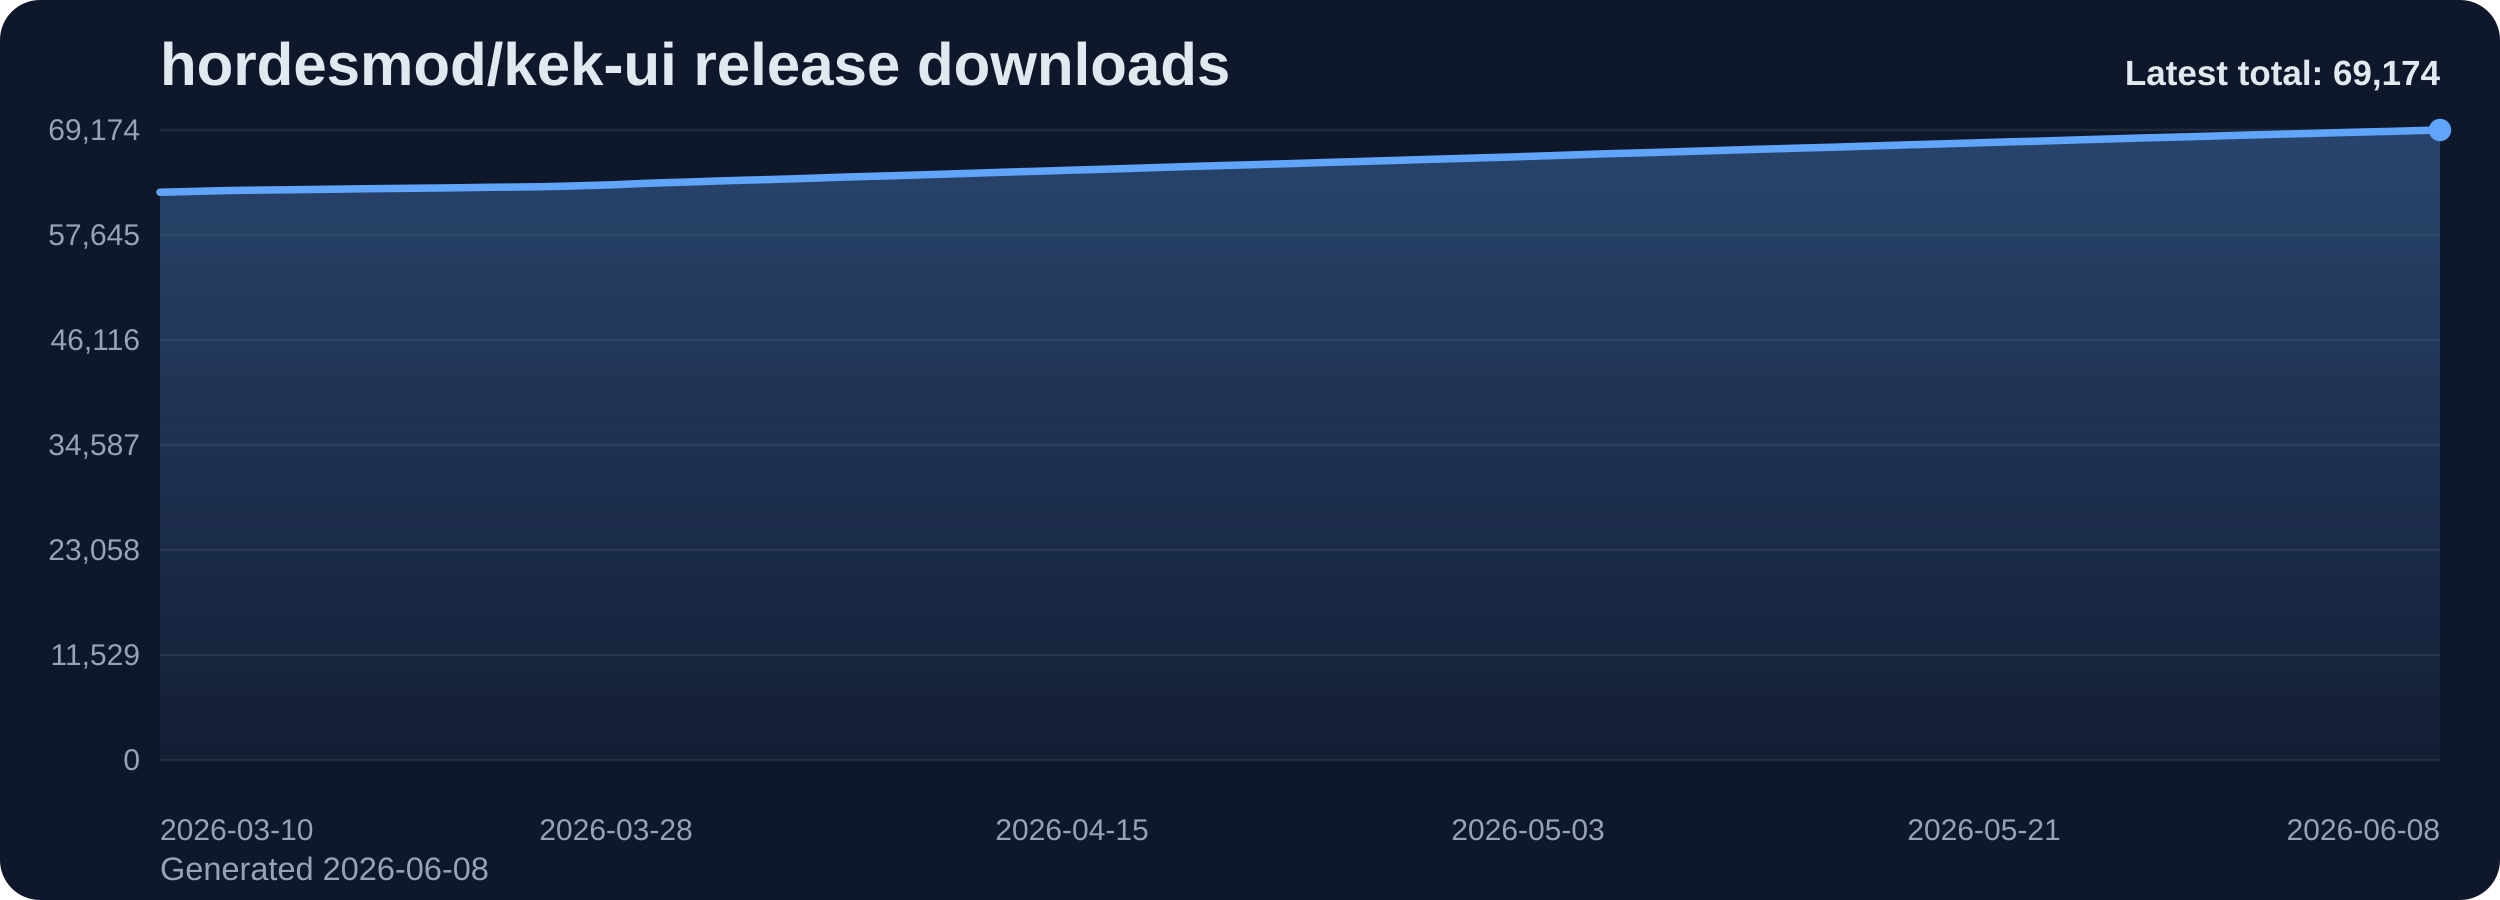
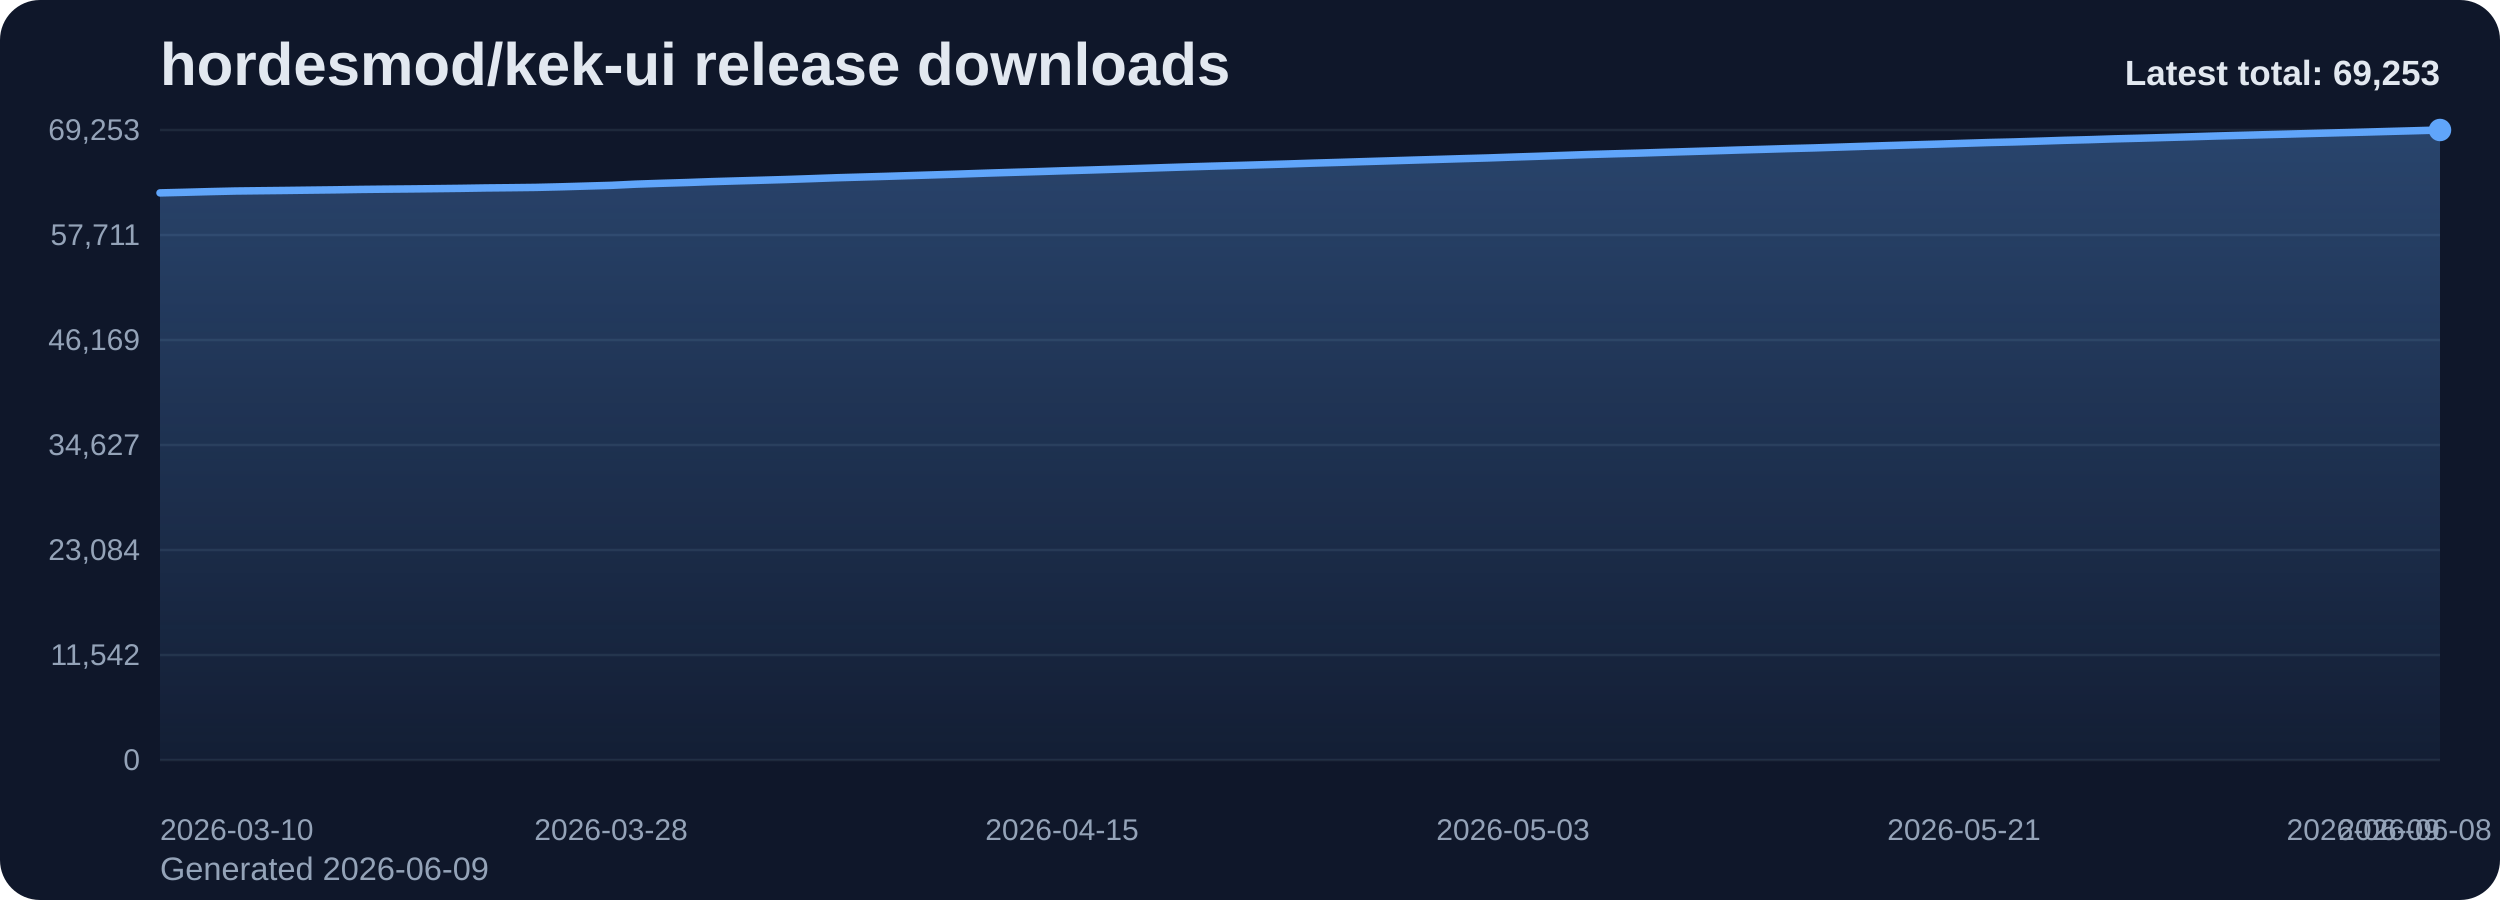
<svg xmlns="http://www.w3.org/2000/svg" viewBox="0 0 1000 360" role="img" aria-label="hordesmod/kek-ui release downloads chart">
  <defs>
    <linearGradient id="fill-total-trend-slate" x1="0" y1="0" x2="0" y2="1">
      <stop offset="0%" stop-color="#60a5fa" stop-opacity="0.32" />
      <stop offset="100%" stop-color="#60a5fa" stop-opacity="0.05" />
    </linearGradient>
    <style>
      .bg { fill: #0f172a; }
      .title { font: 700 24px Arial, sans-serif; fill: #e2e8f0; }
      .sub { font: 400 13px Arial, sans-serif; fill: #94a3b8; }
      .grid { stroke: #1e293b; stroke-width: 1; }
      .axis { font: 400 12px Arial, sans-serif; fill: #94a3b8; }
      .line { fill: none; stroke: #60a5fa; stroke-width: 3; stroke-linecap: round; stroke-linejoin: round; }
      .dot { fill: #60a5fa; }
      .value { font: 600 11px Arial, sans-serif; fill: #cbd5e1; }
      .latest { font: 700 14px Arial, sans-serif; fill: #e2e8f0; }
    </style>
  </defs>
  <rect class="bg" x="0" y="0" width="1000" height="360" rx="16" />
  <text class="title" x="64" y="34">hordesmod/kek-ui release downloads</text>
-   <text class="sub" x="64" y="352">Generated 2026-06-08</text>
+   <text class="sub" x="64" y="352">Generated 2026-06-09</text>
  <line x1="64" y1="52.00" x2="976" y2="52.00" class="grid" />
-   <text x="56" y="56.00" text-anchor="end" class="axis">69,174</text>
+   <text x="56" y="56.00" text-anchor="end" class="axis">69,253</text>
  <line x1="64" y1="94.00" x2="976" y2="94.00" class="grid" />
-   <text x="56" y="98.00" text-anchor="end" class="axis">57,645</text>
+   <text x="56" y="98.00" text-anchor="end" class="axis">57,711</text>
  <line x1="64" y1="136.00" x2="976" y2="136.00" class="grid" />
-   <text x="56" y="140.00" text-anchor="end" class="axis">46,116</text>
+   <text x="56" y="140.00" text-anchor="end" class="axis">46,169</text>
  <line x1="64" y1="178.00" x2="976" y2="178.00" class="grid" />
-   <text x="56" y="182.00" text-anchor="end" class="axis">34,587</text>
+   <text x="56" y="182.00" text-anchor="end" class="axis">34,627</text>
  <line x1="64" y1="220.00" x2="976" y2="220.00" class="grid" />
-   <text x="56" y="224.00" text-anchor="end" class="axis">23,058</text>
+   <text x="56" y="224.00" text-anchor="end" class="axis">23,084</text>
  <line x1="64" y1="262.00" x2="976" y2="262.00" class="grid" />
-   <text x="56" y="266.00" text-anchor="end" class="axis">11,529</text>
+   <text x="56" y="266.00" text-anchor="end" class="axis">11,542</text>
  <line x1="64" y1="304.00" x2="976" y2="304.00" class="grid" />
  <text x="56" y="308.00" text-anchor="end" class="axis">0</text>
-   <path d="M 64.00 304 L 64.00 76.90 L 74.13 76.65 L 84.27 76.38 L 94.40 76.15 L 104.53 76.03 L 114.67 75.92 L 124.80 75.79 L 134.93 75.66 L 145.07 75.51 L 155.20 75.40 L 165.33 75.30 L 175.47 75.20 L 185.60 75.07 L 195.73 74.91 L 205.87 74.82 L 216.00 74.70 L 226.13 74.46 L 236.27 74.17 L 246.40 73.88 L 256.53 73.40 L 266.67 73.05 L 276.80 72.76 L 286.93 72.40 L 297.07 72.10 L 307.20 71.83 L 317.33 71.53 L 327.47 71.19 L 337.60 70.84 L 347.73 70.55 L 357.87 70.27 L 368.00 69.95 L 378.13 69.65 L 388.27 69.32 L 398.40 68.98 L 408.53 68.67 L 418.67 68.39 L 428.80 68.06 L 438.93 67.77 L 449.07 67.46 L 459.20 67.14 L 469.33 66.81 L 479.47 66.49 L 489.60 66.19 L 499.73 65.92 L 509.87 65.61 L 520.00 65.32 L 530.13 64.99 L 540.27 64.70 L 550.40 64.39 L 560.53 64.09 L 570.67 63.77 L 580.80 63.49 L 590.93 63.18 L 601.07 62.90 L 611.20 62.56 L 621.33 62.23 L 631.47 61.88 L 641.60 61.53 L 651.73 61.25 L 661.87 60.98 L 672.00 60.65 L 682.13 60.36 L 692.27 60.05 L 702.40 59.73 L 712.53 59.45 L 722.67 59.15 L 732.80 58.89 L 742.93 58.57 L 753.07 58.25 L 763.20 57.93 L 773.33 57.64 L 783.47 57.35 L 793.60 57.04 L 803.73 56.73 L 813.87 56.49 L 824.00 56.18 L 834.13 55.85 L 844.27 55.58 L 854.40 55.25 L 864.53 55.00 L 874.67 54.73 L 884.80 54.44 L 894.93 54.13 L 905.07 53.86 L 915.20 53.60 L 925.33 53.34 L 935.47 53.06 L 945.60 52.80 L 955.73 52.56 L 965.87 52.27 L 976.00 52.00 L 976.00 304 Z" fill="url(#fill-total-trend-slate)" />
-   <polyline class="line" points="64.00,76.90 74.13,76.65 84.27,76.38 94.40,76.15 104.53,76.03 114.67,75.92 124.80,75.79 134.93,75.66 145.07,75.51 155.20,75.40 165.33,75.30 175.47,75.20 185.60,75.07 195.73,74.91 205.87,74.82 216.00,74.70 226.13,74.46 236.27,74.17 246.40,73.88 256.53,73.40 266.67,73.05 276.80,72.76 286.93,72.40 297.07,72.10 307.20,71.83 317.33,71.53 327.47,71.19 337.60,70.84 347.73,70.55 357.87,70.27 368.00,69.95 378.13,69.65 388.27,69.32 398.40,68.98 408.53,68.67 418.67,68.39 428.80,68.06 438.93,67.77 449.07,67.46 459.20,67.14 469.33,66.81 479.47,66.49 489.60,66.19 499.73,65.92 509.87,65.61 520.00,65.32 530.13,64.99 540.27,64.70 550.40,64.39 560.53,64.09 570.67,63.77 580.80,63.49 590.93,63.18 601.07,62.90 611.20,62.56 621.33,62.23 631.47,61.88 641.60,61.53 651.73,61.25 661.87,60.98 672.00,60.65 682.13,60.36 692.27,60.05 702.40,59.73 712.53,59.45 722.67,59.15 732.80,58.89 742.93,58.57 753.07,58.25 763.20,57.93 773.33,57.64 783.47,57.35 793.60,57.04 803.73,56.73 813.87,56.49 824.00,56.18 834.13,55.85 844.27,55.58 854.40,55.25 864.53,55.00 874.67,54.73 884.80,54.44 894.93,54.13 905.07,53.86 915.20,53.60 925.33,53.34 935.47,53.06 945.60,52.80 955.73,52.56 965.87,52.27 976.00,52.00" />
+   <path d="M 64.00 304 L 64.00 77.16 L 74.02 76.91 L 84.04 76.64 L 94.07 76.41 L 104.09 76.29 L 114.11 76.18 L 124.13 76.05 L 134.15 75.93 L 144.18 75.77 L 154.20 75.66 L 164.22 75.57 L 174.24 75.46 L 184.26 75.34 L 194.29 75.18 L 204.31 75.08 L 214.33 74.96 L 224.35 74.72 L 234.37 74.43 L 244.40 74.14 L 254.42 73.66 L 264.44 73.32 L 274.46 73.02 L 284.48 72.66 L 294.51 72.37 L 304.53 72.09 L 314.55 71.80 L 324.57 71.46 L 334.59 71.10 L 344.62 70.82 L 354.64 70.53 L 364.66 70.22 L 374.68 69.91 L 384.70 69.59 L 394.73 69.25 L 404.75 68.94 L 414.77 68.65 L 424.79 68.33 L 434.81 68.04 L 444.84 67.73 L 454.86 67.41 L 464.88 67.08 L 474.90 66.76 L 484.92 66.46 L 494.95 66.19 L 504.97 65.89 L 514.99 65.59 L 525.01 65.26 L 535.03 64.97 L 545.05 64.66 L 555.08 64.36 L 565.10 64.05 L 575.12 63.76 L 585.14 63.46 L 595.16 63.18 L 605.19 62.83 L 615.21 62.51 L 625.23 62.16 L 635.25 61.81 L 645.27 61.52 L 655.30 61.25 L 665.32 60.93 L 675.34 60.63 L 685.36 60.33 L 695.38 60.01 L 705.41 59.73 L 715.43 59.43 L 725.45 59.17 L 735.47 58.85 L 745.49 58.53 L 755.52 58.22 L 765.54 57.92 L 775.56 57.63 L 785.58 57.32 L 795.60 57.01 L 805.63 56.77 L 815.65 56.46 L 825.67 56.13 L 835.69 55.87 L 845.71 55.54 L 855.74 55.29 L 865.76 55.01 L 875.78 54.73 L 885.80 54.42 L 895.82 54.15 L 905.85 53.88 L 915.87 53.62 L 925.89 53.35 L 935.91 53.09 L 945.93 52.84 L 955.96 52.56 L 965.98 52.29 L 976.00 52.00 L 976.00 304 Z" fill="url(#fill-total-trend-slate)" />
+   <polyline class="line" points="64.00,77.16 74.02,76.91 84.04,76.64 94.07,76.41 104.09,76.29 114.11,76.18 124.13,76.05 134.15,75.93 144.18,75.77 154.20,75.66 164.22,75.57 174.24,75.46 184.26,75.34 194.29,75.18 204.31,75.08 214.33,74.96 224.35,74.72 234.37,74.43 244.40,74.14 254.42,73.66 264.44,73.32 274.46,73.02 284.48,72.66 294.51,72.37 304.53,72.09 314.55,71.80 324.57,71.46 334.59,71.10 344.62,70.82 354.64,70.53 364.66,70.22 374.68,69.91 384.70,69.59 394.73,69.25 404.75,68.94 414.77,68.65 424.79,68.33 434.81,68.04 444.84,67.73 454.86,67.41 464.88,67.08 474.90,66.76 484.92,66.46 494.95,66.19 504.97,65.89 514.99,65.59 525.01,65.26 535.03,64.97 545.05,64.66 555.08,64.36 565.10,64.05 575.12,63.76 585.14,63.46 595.16,63.18 605.19,62.83 615.21,62.51 625.23,62.16 635.25,61.81 645.27,61.52 655.30,61.25 665.32,60.93 675.34,60.63 685.36,60.33 695.38,60.01 705.41,59.73 715.43,59.43 725.45,59.17 735.47,58.85 745.49,58.53 755.52,58.22 765.54,57.92 775.56,57.63 785.58,57.32 795.60,57.01 805.63,56.77 815.65,56.46 825.67,56.13 835.69,55.87 845.71,55.54 855.74,55.29 865.76,55.01 875.78,54.73 885.80,54.42 895.82,54.15 905.85,53.88 915.87,53.62 925.89,53.35 935.91,53.09 945.93,52.84 955.96,52.56 965.98,52.29 976.00,52.00" />
  <circle class="dot" cx="976.00" cy="52.00" r="4.5" />
  <text class="axis" x="64.00" y="336" text-anchor="start">2026-03-10</text>
-   <text class="axis" x="246.40" y="336" text-anchor="middle">2026-03-28</text>
-   <text class="axis" x="428.80" y="336" text-anchor="middle">2026-04-15</text>
-   <text class="axis" x="611.20" y="336" text-anchor="middle">2026-05-03</text>
-   <text class="axis" x="793.60" y="336" text-anchor="middle">2026-05-21</text>
-   <text class="axis" x="976.00" y="336" text-anchor="end">2026-06-08</text>
-   <text class="latest" x="976" y="34" text-anchor="end">Latest total: 69,174</text>
+   <text class="axis" x="244.40" y="336" text-anchor="middle">2026-03-28</text>
+   <text class="axis" x="424.79" y="336" text-anchor="middle">2026-04-15</text>
+   <text class="axis" x="605.19" y="336" text-anchor="middle">2026-05-03</text>
+   <text class="axis" x="785.58" y="336" text-anchor="middle">2026-05-21</text>
+   <text class="axis" x="965.98" y="336" text-anchor="middle">2026-06-08</text>
+   <text class="axis" x="976.00" y="336" text-anchor="end">2026-06-09</text>
+   <text class="latest" x="976" y="34" text-anchor="end">Latest total: 69,253</text>
</svg>
